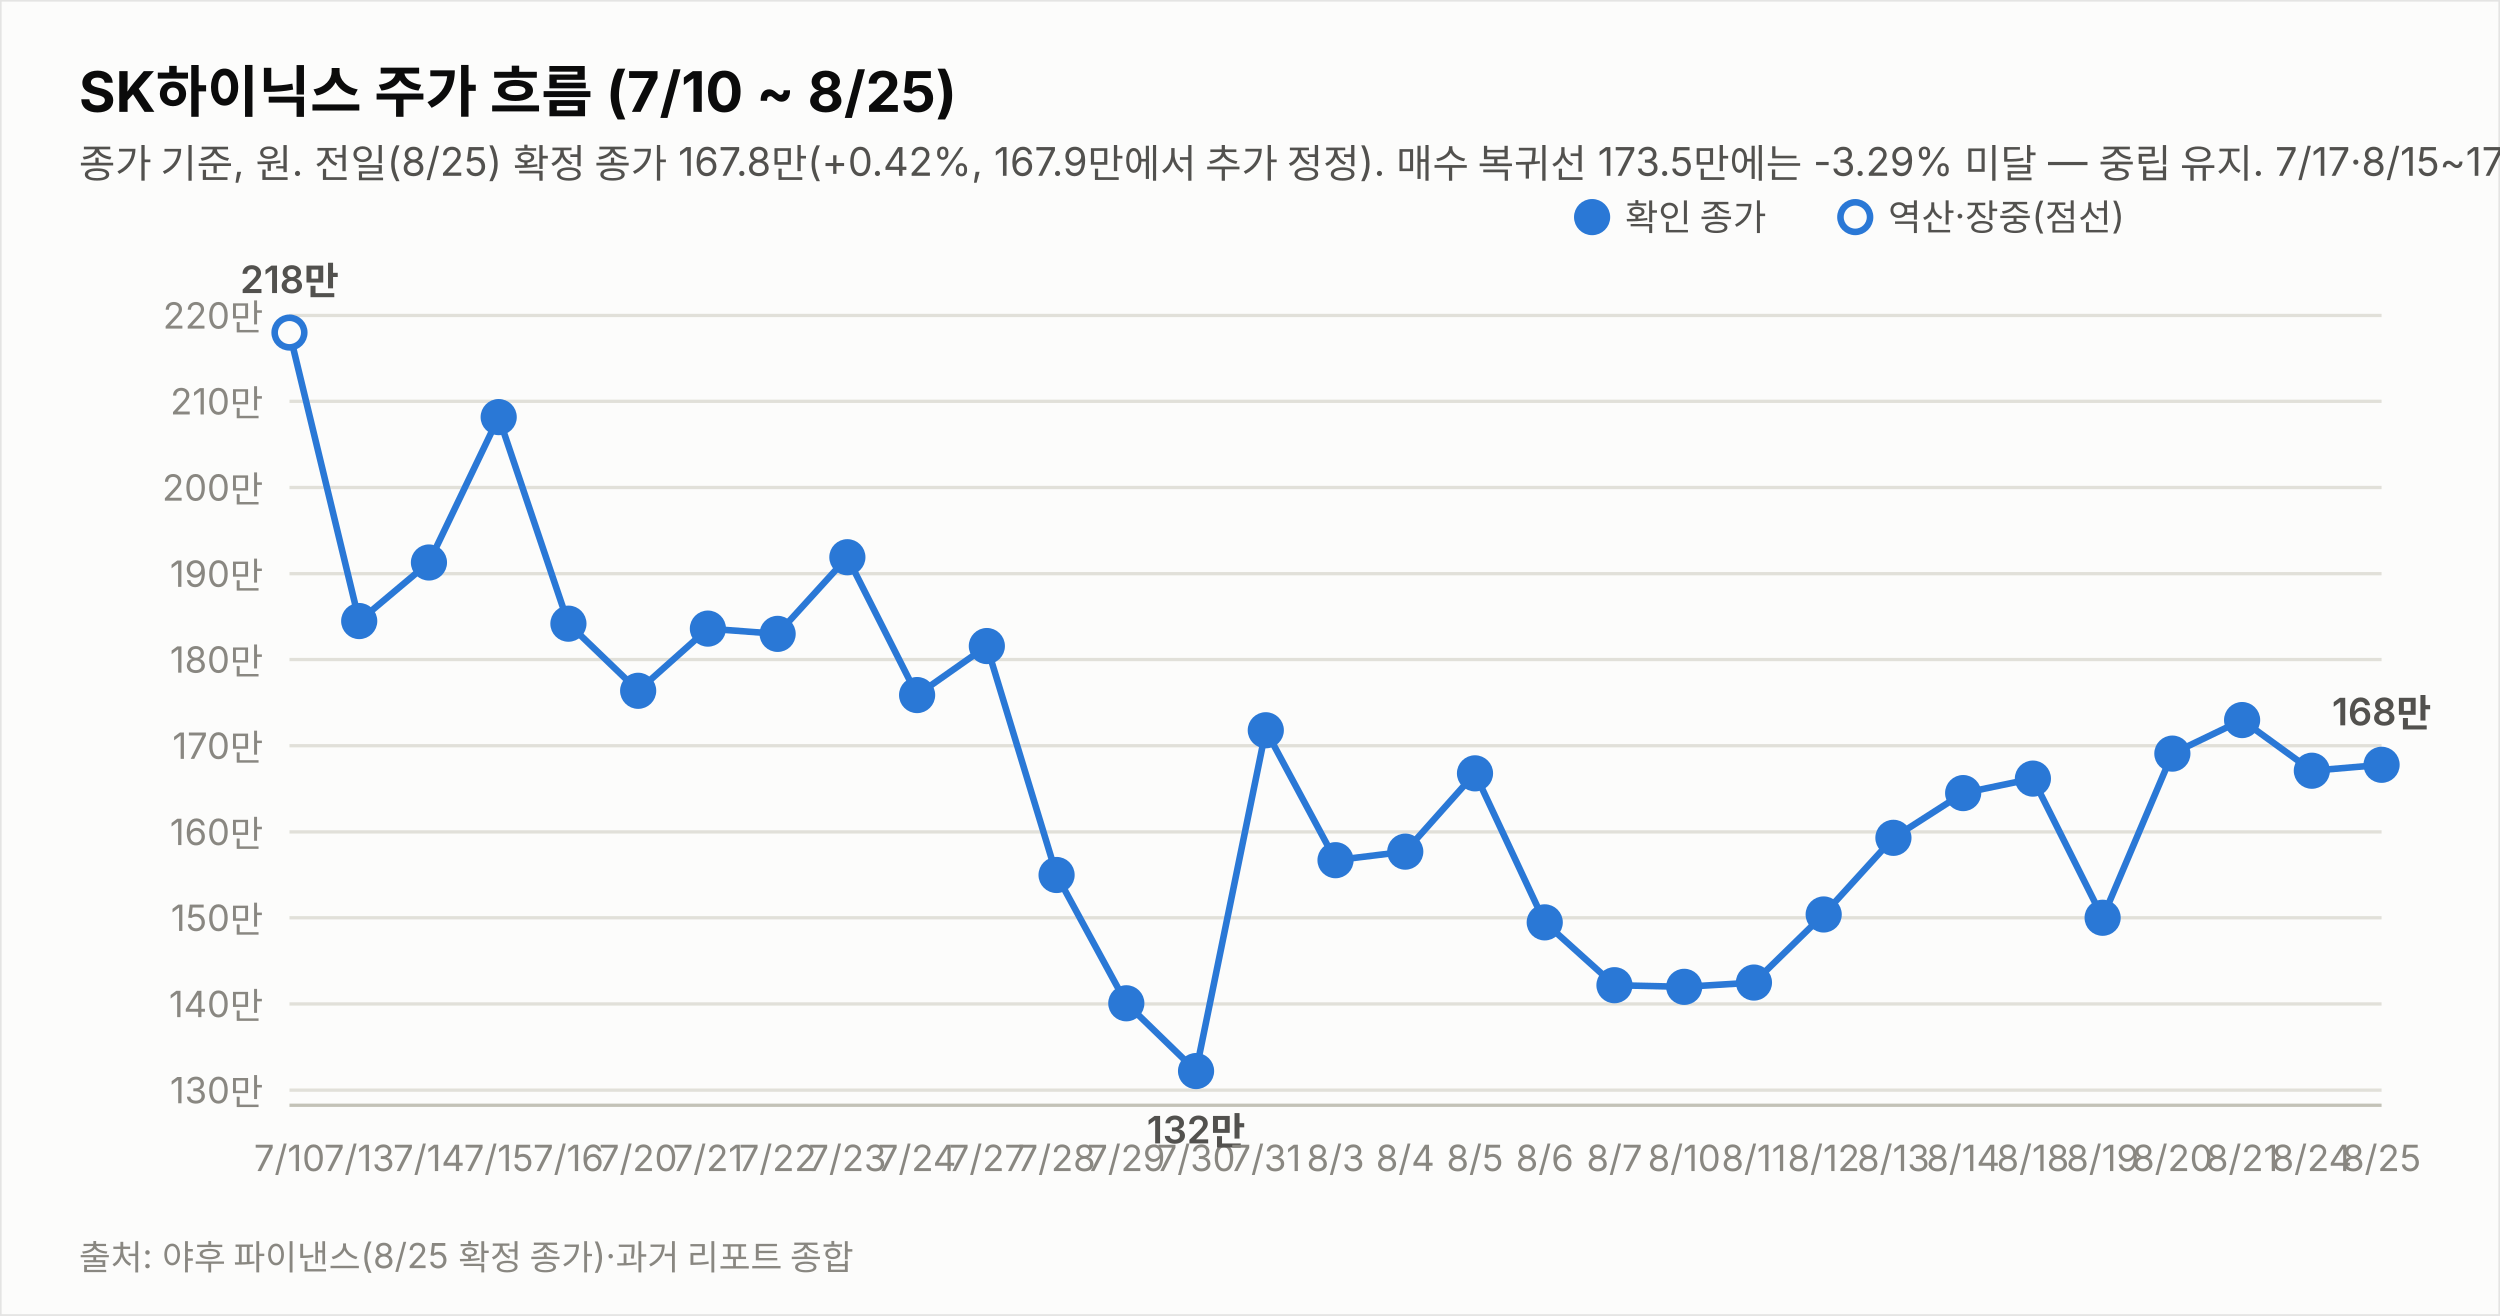
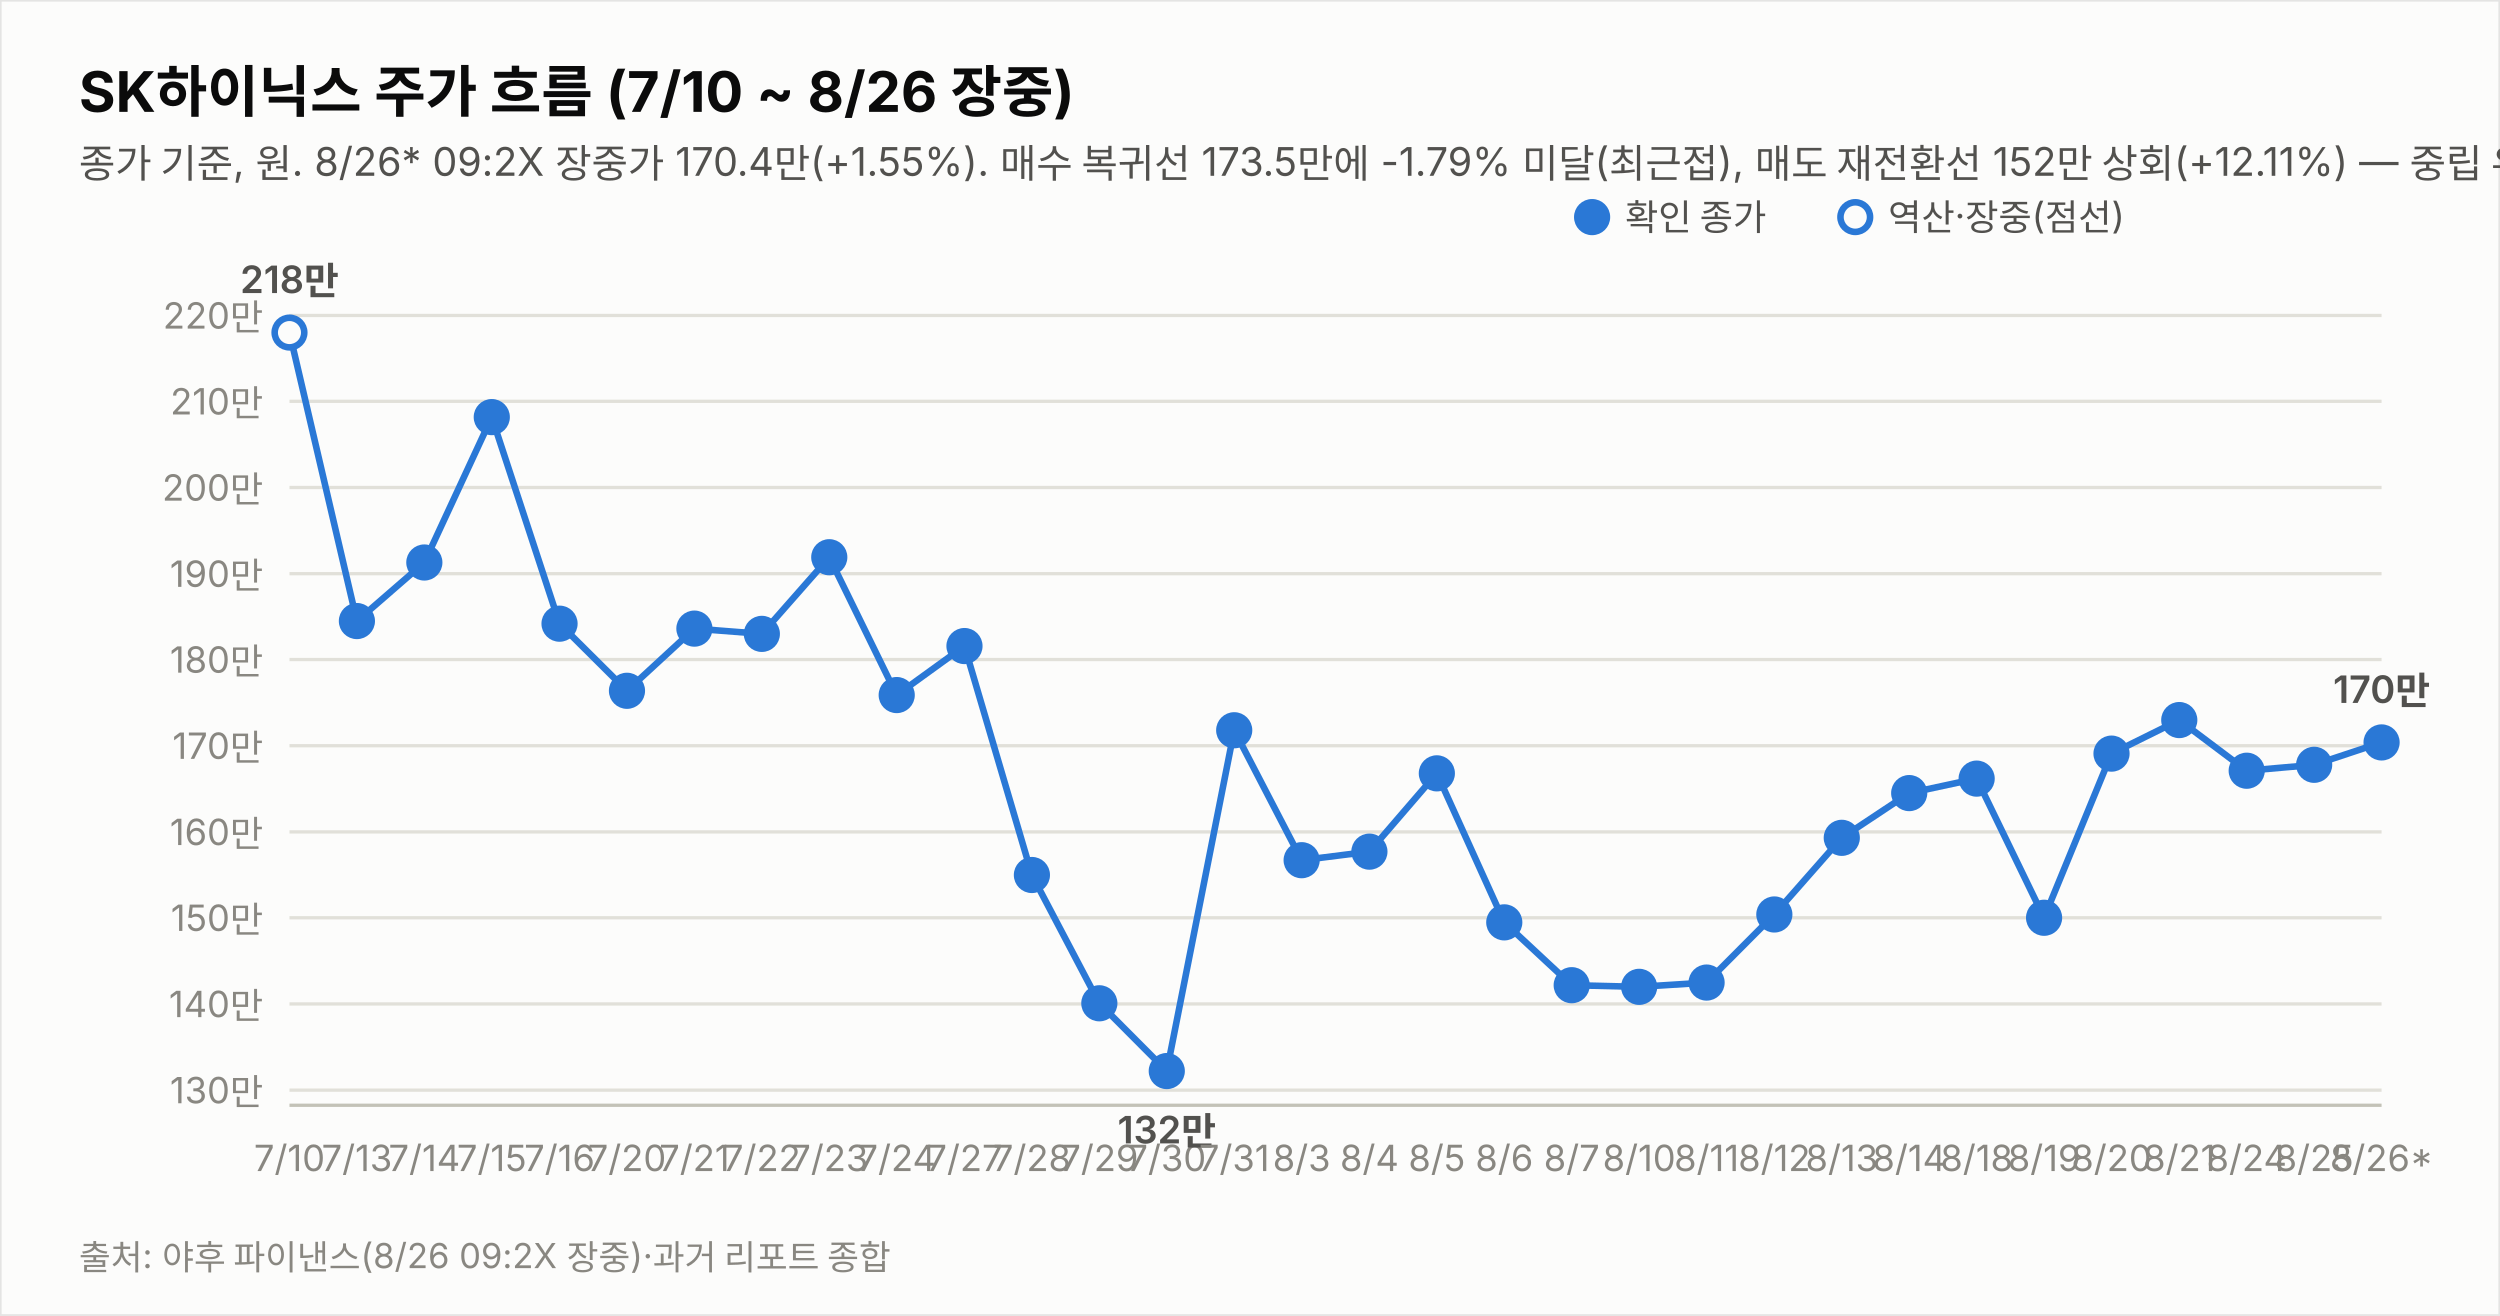
<svg xmlns="http://www.w3.org/2000/svg" width="760" height="400" viewBox="0 0 760 400" font-family="system-ui,-apple-system,&quot;Segoe UI&quot;,&quot;Malgun Gothic&quot;,&quot;Apple SD Gothic Neo&quot;,sans-serif">
  <rect width="760" height="400" fill="#fcfcfb" stroke="rgba(11,11,11,0.10)" />
-   <text x="24" y="34" font-size="17" font-weight="700" fill="#0b0b0b">SK하이닉스 주가 흐름 (7/10 ~ 8/25)</text>
-   <text x="24" y="54" font-size="12" fill="#52514e">종가 기준, 원. 전일(8/25) 확정 종가 167.8만(+0.42%, 167.9만에서 추가 정정). 매수 복귀선 173.5만에는 -3.29% 미달 — 중립 유지. 7/17·8/15~17·8/22~23(주말) 휴장.</text>
+   <text x="24" y="34" font-size="17" font-weight="700" fill="#0b0b0b">SK하이닉스 주가 흐름 (7/10 ~ 8/26 장중)</text>
+   <text x="24" y="54" font-size="12" fill="#52514e">종가 기준, 원. 8/26* 09:2X 장중가 170.4만(+1.55%). 매수 복귀선 173.5만에 -1.79% 미달(최근접), 매도 재전환선 152만 상회(+12.11%) — 중립 유지. 7/17·8/15~17·8/22~23(주말) 휴장.</text>
  <line x1="88" y1="331.4" x2="724" y2="331.4" stroke="#e1e0d9" stroke-width="1" />
  <text x="80" y="335.4" font-size="11" fill="#898781" text-anchor="end" style="font-variant-numeric:tabular-nums">130만</text>
  <line x1="88" y1="305.2" x2="724" y2="305.2" stroke="#e1e0d9" stroke-width="1" />
  <text x="80" y="309.2" font-size="11" fill="#898781" text-anchor="end" style="font-variant-numeric:tabular-nums">140만</text>
  <line x1="88" y1="279.0" x2="724" y2="279.0" stroke="#e1e0d9" stroke-width="1" />
  <text x="80" y="283.0" font-size="11" fill="#898781" text-anchor="end" style="font-variant-numeric:tabular-nums">150만</text>
  <line x1="88" y1="252.9" x2="724" y2="252.9" stroke="#e1e0d9" stroke-width="1" />
  <text x="80" y="256.9" font-size="11" fill="#898781" text-anchor="end" style="font-variant-numeric:tabular-nums">160만</text>
  <line x1="88" y1="226.7" x2="724" y2="226.7" stroke="#e1e0d9" stroke-width="1" />
  <text x="80" y="230.7" font-size="11" fill="#898781" text-anchor="end" style="font-variant-numeric:tabular-nums">170만</text>
  <line x1="88" y1="200.5" x2="724" y2="200.5" stroke="#e1e0d9" stroke-width="1" />
  <text x="80" y="204.5" font-size="11" fill="#898781" text-anchor="end" style="font-variant-numeric:tabular-nums">180만</text>
  <line x1="88" y1="174.4" x2="724" y2="174.4" stroke="#e1e0d9" stroke-width="1" />
  <text x="80" y="178.4" font-size="11" fill="#898781" text-anchor="end" style="font-variant-numeric:tabular-nums">190만</text>
  <line x1="88" y1="148.2" x2="724" y2="148.2" stroke="#e1e0d9" stroke-width="1" />
  <text x="80" y="152.2" font-size="11" fill="#898781" text-anchor="end" style="font-variant-numeric:tabular-nums">200만</text>
  <line x1="88" y1="122.0" x2="724" y2="122.0" stroke="#e1e0d9" stroke-width="1" />
  <text x="80" y="126.0" font-size="11" fill="#898781" text-anchor="end" style="font-variant-numeric:tabular-nums">210만</text>
  <line x1="88" y1="95.9" x2="724" y2="95.9" stroke="#e1e0d9" stroke-width="1" />
  <text x="80" y="99.9" font-size="11" fill="#898781" text-anchor="end" style="font-variant-numeric:tabular-nums">220만</text>
  <line x1="88" y1="336" x2="724" y2="336" stroke="#c3c2b7" stroke-width="1" />
-   <path d="M88.0,101.1 L109.2,188.8 L130.4,171.0 L151.6,126.8 L172.8,189.6 L194.0,210.0 L215.2,191.1 L236.4,192.7 L257.6,169.4 L278.8,211.3 L300.0,196.4 L321.2,266.0 L342.4,305.0 L363.6,325.6 L384.8,222.0 L406.0,261.5 L427.2,258.9 L448.4,235.1 L469.6,280.4 L490.8,299.5 L512.0,300.0 L533.2,298.7 L554.4,278.0 L575.6,254.7 L596.8,241.1 L618.0,236.7 L639.2,279.0 L660.4,229.1 L681.6,218.9 L702.8,234.3 L724.0,232.5" fill="none" stroke="#2a78d6" stroke-width="2" />
+   <path d="M88.0,101.1 L108.5,188.8 L129.0,171.0 L149.5,126.8 L170.1,189.6 L190.6,210.0 L211.1,191.1 L231.6,192.7 L252.1,169.4 L272.6,211.3 L293.2,196.4 L313.7,266.0 L334.2,305.0 L354.7,325.6 L375.2,222.0 L395.7,261.5 L416.3,258.9 L436.8,235.1 L457.3,280.4 L477.8,299.5 L498.3,300.0 L518.8,298.7 L539.4,278.0 L559.9,254.7 L580.4,241.1 L600.9,236.7 L621.4,279.0 L641.9,229.1 L662.5,218.9 L683.0,234.3 L703.5,232.5 L724.0,225.7" fill="none" stroke="#2a78d6" stroke-width="2" />
  <circle cx="88.0" cy="101.1" r="4.5" fill="#fcfcfb" stroke="#2a78d6" stroke-width="2" />
  <text x="88.0" y="356" font-size="11" fill="#898781" text-anchor="middle">7/10</text>
  <text x="88.0" y="89.1" font-size="11.5" font-weight="600" fill="#52514e" text-anchor="middle" style="font-variant-numeric:tabular-nums">218만</text>
-   <circle cx="109.2" cy="188.8" r="4.5" fill="#2a78d6" stroke="#2a78d6" stroke-width="2" />
-   <text x="109.2" y="356" font-size="11" fill="#898781" text-anchor="middle">7/13</text>
-   <circle cx="130.4" cy="171.0" r="4.5" fill="#2a78d6" stroke="#2a78d6" stroke-width="2" />
-   <text x="130.4" y="356" font-size="11" fill="#898781" text-anchor="middle">7/14</text>
-   <circle cx="151.6" cy="126.8" r="4.5" fill="#2a78d6" stroke="#2a78d6" stroke-width="2" />
-   <text x="151.6" y="356" font-size="11" fill="#898781" text-anchor="middle">7/15</text>
-   <circle cx="172.8" cy="189.6" r="4.5" fill="#2a78d6" stroke="#2a78d6" stroke-width="2" />
-   <text x="172.8" y="356" font-size="11" fill="#898781" text-anchor="middle">7/16</text>
-   <circle cx="194.0" cy="210.0" r="4.5" fill="#2a78d6" stroke="#2a78d6" stroke-width="2" />
-   <text x="194.0" y="356" font-size="11" fill="#898781" text-anchor="middle">7/20</text>
-   <circle cx="215.2" cy="191.1" r="4.5" fill="#2a78d6" stroke="#2a78d6" stroke-width="2" />
-   <text x="215.2" y="356" font-size="11" fill="#898781" text-anchor="middle">7/21</text>
-   <circle cx="236.4" cy="192.7" r="4.5" fill="#2a78d6" stroke="#2a78d6" stroke-width="2" />
-   <text x="236.4" y="356" font-size="11" fill="#898781" text-anchor="middle">7/22</text>
-   <circle cx="257.6" cy="169.4" r="4.5" fill="#2a78d6" stroke="#2a78d6" stroke-width="2" />
-   <text x="257.6" y="356" font-size="11" fill="#898781" text-anchor="middle">7/23</text>
-   <circle cx="278.8" cy="211.3" r="4.5" fill="#2a78d6" stroke="#2a78d6" stroke-width="2" />
-   <text x="278.8" y="356" font-size="11" fill="#898781" text-anchor="middle">7/24</text>
-   <circle cx="300.0" cy="196.4" r="4.5" fill="#2a78d6" stroke="#2a78d6" stroke-width="2" />
-   <text x="300.0" y="356" font-size="11" fill="#898781" text-anchor="middle">7/27</text>
-   <circle cx="321.2" cy="266.0" r="4.5" fill="#2a78d6" stroke="#2a78d6" stroke-width="2" />
-   <text x="321.2" y="356" font-size="11" fill="#898781" text-anchor="middle">7/28</text>
-   <circle cx="342.4" cy="305.0" r="4.5" fill="#2a78d6" stroke="#2a78d6" stroke-width="2" />
-   <text x="342.4" y="356" font-size="11" fill="#898781" text-anchor="middle">7/29</text>
-   <circle cx="363.6" cy="325.6" r="4.5" fill="#2a78d6" stroke="#2a78d6" stroke-width="2" />
-   <text x="363.6" y="356" font-size="11" fill="#898781" text-anchor="middle">7/30</text>
-   <text x="363.6" y="347.6" font-size="11.5" font-weight="600" fill="#52514e" text-anchor="middle" style="font-variant-numeric:tabular-nums">132만</text>
-   <circle cx="384.8" cy="222.0" r="4.5" fill="#2a78d6" stroke="#2a78d6" stroke-width="2" />
-   <text x="384.8" y="356" font-size="11" fill="#898781" text-anchor="middle">7/31</text>
-   <circle cx="406.0" cy="261.5" r="4.5" fill="#2a78d6" stroke="#2a78d6" stroke-width="2" />
-   <text x="406.0" y="356" font-size="11" fill="#898781" text-anchor="middle">8/3</text>
-   <circle cx="427.2" cy="258.9" r="4.5" fill="#2a78d6" stroke="#2a78d6" stroke-width="2" />
-   <text x="427.2" y="356" font-size="11" fill="#898781" text-anchor="middle">8/4</text>
-   <circle cx="448.4" cy="235.1" r="4.5" fill="#2a78d6" stroke="#2a78d6" stroke-width="2" />
-   <text x="448.4" y="356" font-size="11" fill="#898781" text-anchor="middle">8/5</text>
-   <circle cx="469.6" cy="280.4" r="4.5" fill="#2a78d6" stroke="#2a78d6" stroke-width="2" />
-   <text x="469.6" y="356" font-size="11" fill="#898781" text-anchor="middle">8/6</text>
-   <circle cx="490.8" cy="299.5" r="4.5" fill="#2a78d6" stroke="#2a78d6" stroke-width="2" />
-   <text x="490.8" y="356" font-size="11" fill="#898781" text-anchor="middle">8/7</text>
-   <circle cx="512.0" cy="300.0" r="4.5" fill="#2a78d6" stroke="#2a78d6" stroke-width="2" />
-   <text x="512.0" y="356" font-size="11" fill="#898781" text-anchor="middle">8/10</text>
-   <circle cx="533.2" cy="298.7" r="4.5" fill="#2a78d6" stroke="#2a78d6" stroke-width="2" />
-   <text x="533.2" y="356" font-size="11" fill="#898781" text-anchor="middle">8/11</text>
-   <circle cx="554.4" cy="278.0" r="4.5" fill="#2a78d6" stroke="#2a78d6" stroke-width="2" />
-   <text x="554.4" y="356" font-size="11" fill="#898781" text-anchor="middle">8/12</text>
-   <circle cx="575.6" cy="254.7" r="4.5" fill="#2a78d6" stroke="#2a78d6" stroke-width="2" />
-   <text x="575.6" y="356" font-size="11" fill="#898781" text-anchor="middle">8/13</text>
-   <circle cx="596.8" cy="241.1" r="4.5" fill="#2a78d6" stroke="#2a78d6" stroke-width="2" />
-   <text x="596.8" y="356" font-size="11" fill="#898781" text-anchor="middle">8/14</text>
-   <circle cx="618.0" cy="236.7" r="4.5" fill="#2a78d6" stroke="#2a78d6" stroke-width="2" />
-   <text x="618.0" y="356" font-size="11" fill="#898781" text-anchor="middle">8/18</text>
-   <circle cx="639.2" cy="279.0" r="4.5" fill="#2a78d6" stroke="#2a78d6" stroke-width="2" />
-   <text x="639.2" y="356" font-size="11" fill="#898781" text-anchor="middle">8/19</text>
-   <circle cx="660.4" cy="229.1" r="4.5" fill="#2a78d6" stroke="#2a78d6" stroke-width="2" />
-   <text x="660.4" y="356" font-size="11" fill="#898781" text-anchor="middle">8/20</text>
-   <circle cx="681.6" cy="218.9" r="4.5" fill="#2a78d6" stroke="#2a78d6" stroke-width="2" />
-   <text x="681.6" y="356" font-size="11" fill="#898781" text-anchor="middle">8/21</text>
-   <circle cx="702.8" cy="234.3" r="4.5" fill="#2a78d6" stroke="#2a78d6" stroke-width="2" />
-   <text x="702.8" y="356" font-size="11" fill="#898781" text-anchor="middle">8/24</text>
-   <circle cx="724.0" cy="232.5" r="4.5" fill="#2a78d6" stroke="#2a78d6" stroke-width="2" />
-   <text x="724.0" y="356" font-size="11" fill="#898781" text-anchor="middle">8/25</text>
-   <text x="724.0" y="220.5" font-size="11.5" font-weight="600" fill="#52514e" text-anchor="middle" style="font-variant-numeric:tabular-nums">168만</text>
+   <circle cx="108.5" cy="188.8" r="4.5" fill="#2a78d6" stroke="#2a78d6" stroke-width="2" />
+   <text x="108.5" y="356" font-size="11" fill="#898781" text-anchor="middle">7/13</text>
+   <circle cx="129.0" cy="171.0" r="4.5" fill="#2a78d6" stroke="#2a78d6" stroke-width="2" />
+   <text x="129.0" y="356" font-size="11" fill="#898781" text-anchor="middle">7/14</text>
+   <circle cx="149.5" cy="126.8" r="4.5" fill="#2a78d6" stroke="#2a78d6" stroke-width="2" />
+   <text x="149.5" y="356" font-size="11" fill="#898781" text-anchor="middle">7/15</text>
+   <circle cx="170.1" cy="189.6" r="4.5" fill="#2a78d6" stroke="#2a78d6" stroke-width="2" />
+   <text x="170.1" y="356" font-size="11" fill="#898781" text-anchor="middle">7/16</text>
+   <circle cx="190.6" cy="210.0" r="4.5" fill="#2a78d6" stroke="#2a78d6" stroke-width="2" />
+   <text x="190.6" y="356" font-size="11" fill="#898781" text-anchor="middle">7/20</text>
+   <circle cx="211.1" cy="191.1" r="4.5" fill="#2a78d6" stroke="#2a78d6" stroke-width="2" />
+   <text x="211.1" y="356" font-size="11" fill="#898781" text-anchor="middle">7/21</text>
+   <circle cx="231.6" cy="192.7" r="4.5" fill="#2a78d6" stroke="#2a78d6" stroke-width="2" />
+   <text x="231.6" y="356" font-size="11" fill="#898781" text-anchor="middle">7/22</text>
+   <circle cx="252.1" cy="169.4" r="4.5" fill="#2a78d6" stroke="#2a78d6" stroke-width="2" />
+   <text x="252.1" y="356" font-size="11" fill="#898781" text-anchor="middle">7/23</text>
+   <circle cx="272.6" cy="211.3" r="4.5" fill="#2a78d6" stroke="#2a78d6" stroke-width="2" />
+   <text x="272.6" y="356" font-size="11" fill="#898781" text-anchor="middle">7/24</text>
+   <circle cx="293.2" cy="196.4" r="4.5" fill="#2a78d6" stroke="#2a78d6" stroke-width="2" />
+   <text x="293.2" y="356" font-size="11" fill="#898781" text-anchor="middle">7/27</text>
+   <circle cx="313.7" cy="266.0" r="4.5" fill="#2a78d6" stroke="#2a78d6" stroke-width="2" />
+   <text x="313.7" y="356" font-size="11" fill="#898781" text-anchor="middle">7/28</text>
+   <circle cx="334.2" cy="305.0" r="4.5" fill="#2a78d6" stroke="#2a78d6" stroke-width="2" />
+   <text x="334.2" y="356" font-size="11" fill="#898781" text-anchor="middle">7/29</text>
+   <circle cx="354.7" cy="325.6" r="4.5" fill="#2a78d6" stroke="#2a78d6" stroke-width="2" />
+   <text x="354.7" y="356" font-size="11" fill="#898781" text-anchor="middle">7/30</text>
+   <text x="354.7" y="347.6" font-size="11.5" font-weight="600" fill="#52514e" text-anchor="middle" style="font-variant-numeric:tabular-nums">132만</text>
+   <circle cx="375.2" cy="222.0" r="4.5" fill="#2a78d6" stroke="#2a78d6" stroke-width="2" />
+   <text x="375.2" y="356" font-size="11" fill="#898781" text-anchor="middle">7/31</text>
+   <circle cx="395.7" cy="261.5" r="4.5" fill="#2a78d6" stroke="#2a78d6" stroke-width="2" />
+   <text x="395.7" y="356" font-size="11" fill="#898781" text-anchor="middle">8/3</text>
+   <circle cx="416.3" cy="258.9" r="4.5" fill="#2a78d6" stroke="#2a78d6" stroke-width="2" />
+   <text x="416.3" y="356" font-size="11" fill="#898781" text-anchor="middle">8/4</text>
+   <circle cx="436.8" cy="235.1" r="4.5" fill="#2a78d6" stroke="#2a78d6" stroke-width="2" />
+   <text x="436.8" y="356" font-size="11" fill="#898781" text-anchor="middle">8/5</text>
+   <circle cx="457.3" cy="280.4" r="4.5" fill="#2a78d6" stroke="#2a78d6" stroke-width="2" />
+   <text x="457.3" y="356" font-size="11" fill="#898781" text-anchor="middle">8/6</text>
+   <circle cx="477.8" cy="299.5" r="4.5" fill="#2a78d6" stroke="#2a78d6" stroke-width="2" />
+   <text x="477.8" y="356" font-size="11" fill="#898781" text-anchor="middle">8/7</text>
+   <circle cx="498.3" cy="300.0" r="4.5" fill="#2a78d6" stroke="#2a78d6" stroke-width="2" />
+   <text x="498.3" y="356" font-size="11" fill="#898781" text-anchor="middle">8/10</text>
+   <circle cx="518.8" cy="298.7" r="4.5" fill="#2a78d6" stroke="#2a78d6" stroke-width="2" />
+   <text x="518.8" y="356" font-size="11" fill="#898781" text-anchor="middle">8/11</text>
+   <circle cx="539.4" cy="278.0" r="4.5" fill="#2a78d6" stroke="#2a78d6" stroke-width="2" />
+   <text x="539.4" y="356" font-size="11" fill="#898781" text-anchor="middle">8/12</text>
+   <circle cx="559.9" cy="254.7" r="4.5" fill="#2a78d6" stroke="#2a78d6" stroke-width="2" />
+   <text x="559.9" y="356" font-size="11" fill="#898781" text-anchor="middle">8/13</text>
+   <circle cx="580.4" cy="241.1" r="4.5" fill="#2a78d6" stroke="#2a78d6" stroke-width="2" />
+   <text x="580.4" y="356" font-size="11" fill="#898781" text-anchor="middle">8/14</text>
+   <circle cx="600.9" cy="236.7" r="4.5" fill="#2a78d6" stroke="#2a78d6" stroke-width="2" />
+   <text x="600.9" y="356" font-size="11" fill="#898781" text-anchor="middle">8/18</text>
+   <circle cx="621.4" cy="279.0" r="4.5" fill="#2a78d6" stroke="#2a78d6" stroke-width="2" />
+   <text x="621.4" y="356" font-size="11" fill="#898781" text-anchor="middle">8/19</text>
+   <circle cx="641.9" cy="229.1" r="4.5" fill="#2a78d6" stroke="#2a78d6" stroke-width="2" />
+   <text x="641.9" y="356" font-size="11" fill="#898781" text-anchor="middle">8/20</text>
+   <circle cx="662.5" cy="218.9" r="4.5" fill="#2a78d6" stroke="#2a78d6" stroke-width="2" />
+   <text x="662.5" y="356" font-size="11" fill="#898781" text-anchor="middle">8/21</text>
+   <circle cx="683.0" cy="234.3" r="4.5" fill="#2a78d6" stroke="#2a78d6" stroke-width="2" />
+   <text x="683.0" y="356" font-size="11" fill="#898781" text-anchor="middle">8/24</text>
+   <circle cx="703.5" cy="232.5" r="4.5" fill="#2a78d6" stroke="#2a78d6" stroke-width="2" />
+   <text x="703.5" y="356" font-size="11" fill="#898781" text-anchor="middle">8/25</text>
+   <circle cx="724.0" cy="225.7" r="4.5" fill="#2a78d6" stroke="#2a78d6" stroke-width="2" />
+   <text x="724.0" y="356" font-size="11" fill="#898781" text-anchor="middle">8/26*</text>
+   <text x="724.0" y="213.7" font-size="11.5" font-weight="600" fill="#52514e" text-anchor="middle" style="font-variant-numeric:tabular-nums">170만</text>
  <circle cx="484" cy="66" r="4.5" fill="#2a78d6" stroke="#2a78d6" stroke-width="2" />
  <text x="494" y="70" font-size="11" fill="#52514e">확인 종가</text>
  <circle cx="564" cy="66" r="4.5" fill="#fcfcfb" stroke="#2a78d6" stroke-width="2" />
  <text x="574" y="70" font-size="11" fill="#52514e">역산·장중(점선)</text>
-   <text x="24" y="386" font-size="10.5" fill="#898781">출처: 야후 파이낸스(8/25 확정 종가)·과거 리포트 종합</text>
+   <text x="24" y="386" font-size="10.5" fill="#898781">출처: 야후 파이낸스(8/26 09:2X 장중)·과거 리포트 종합</text>
</svg>
